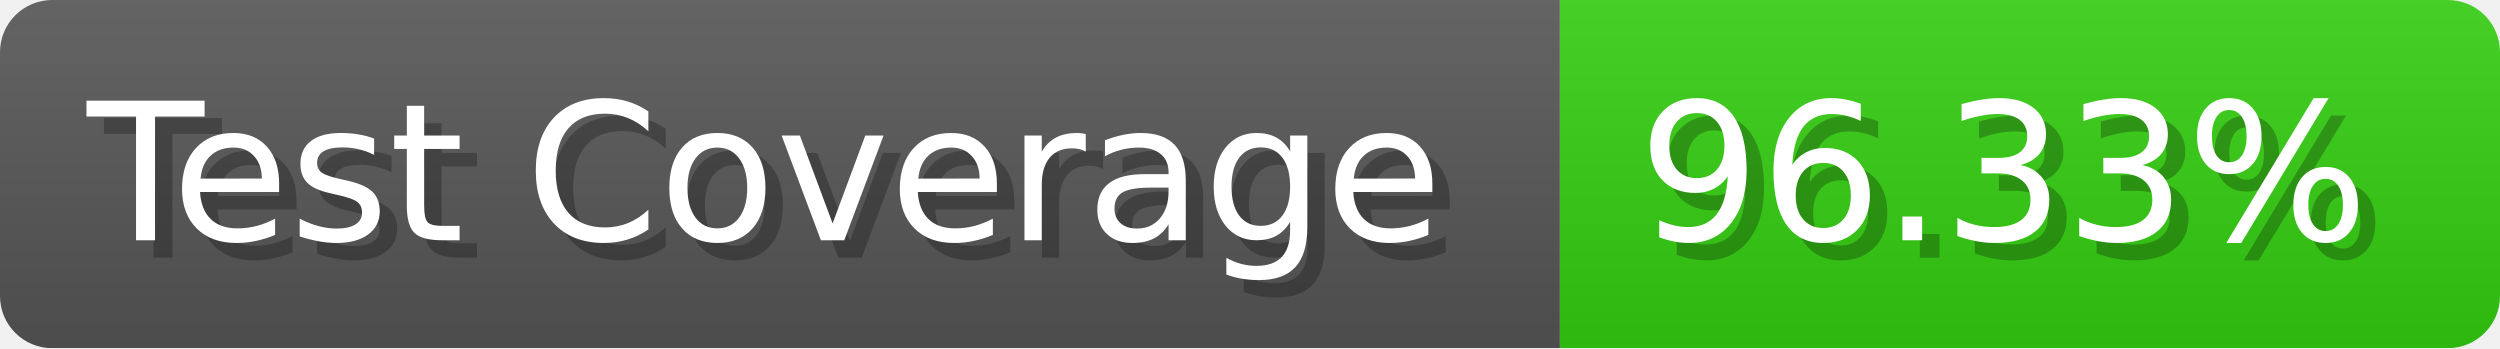
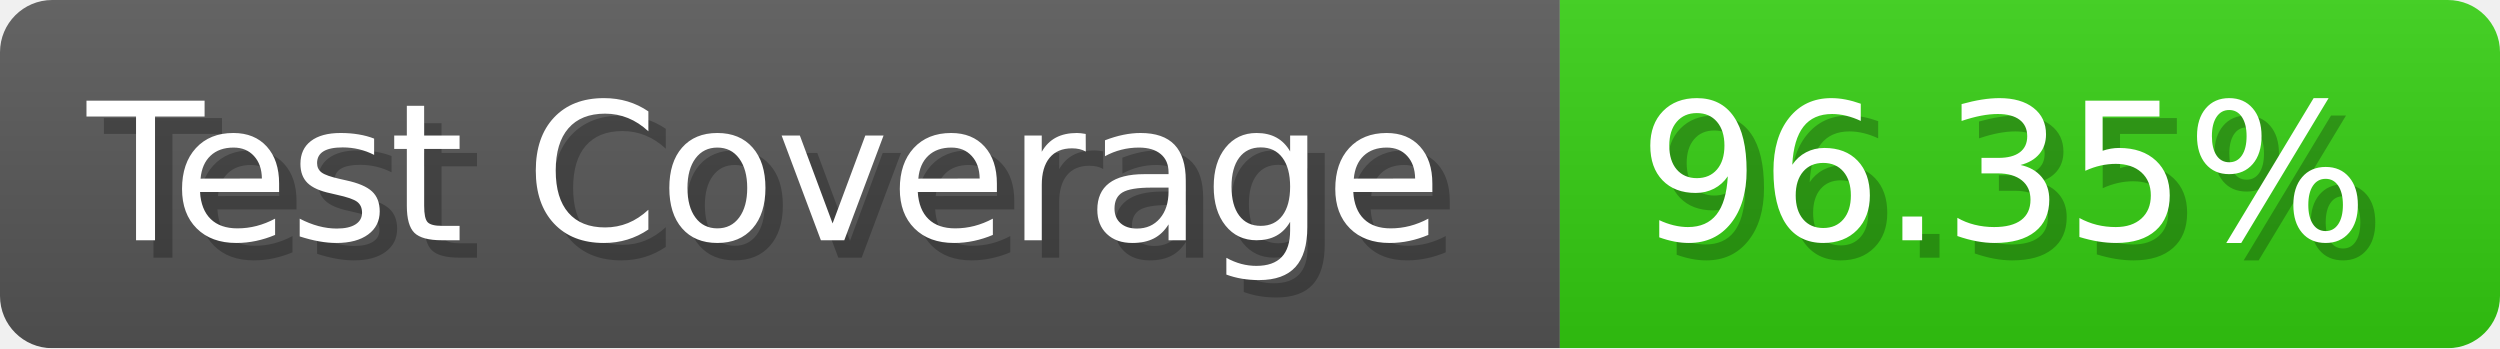
- <svg xmlns="http://www.w3.org/2000/svg" width="143.6" height="20" viewBox="0 0 1436 200" role="img" aria-label="Test Coverage: 96.33%">
+ <svg xmlns="http://www.w3.org/2000/svg" width="143.6" height="20" viewBox="0 0 1436 200" role="img" aria-label="Test Coverage: 96.35%">
  <linearGradient id="a" x2="0" y2="100%">
    <stop offset="0" stop-opacity=".1" stop-color="#EEE" />
    <stop offset="1" stop-opacity=".1" />
  </linearGradient>
  <mask id="m">
    <rect width="1436" height="200" rx="30" fill="#FFF" />
  </mask>
  <g mask="url(#m)">
    <rect width="896" height="200" fill="#555" />
    <rect width="540" height="200" fill="#3C1" x="896" />
    <rect width="1436" height="200" fill="url(#a)" />
  </g>
  <g aria-hidden="true" fill="#fff" text-anchor="start" font-family="Verdana,DejaVu Sans,sans-serif" font-size="110">
    <text x="60" y="148" textLength="796" fill="#000" opacity="0.25">Test Coverage</text>
    <text x="50" y="138" textLength="796">Test Coverage</text>
-     <text x="951" y="148" textLength="440" fill="#000" opacity="0.25">96.33%</text>
-     <text x="941" y="138" textLength="440">96.33%</text>
+     <text x="951" y="148" textLength="440" fill="#000" opacity="0.25">96.35%</text>
+     <text x="941" y="138" textLength="440">96.35%</text>
  </g>
</svg>
